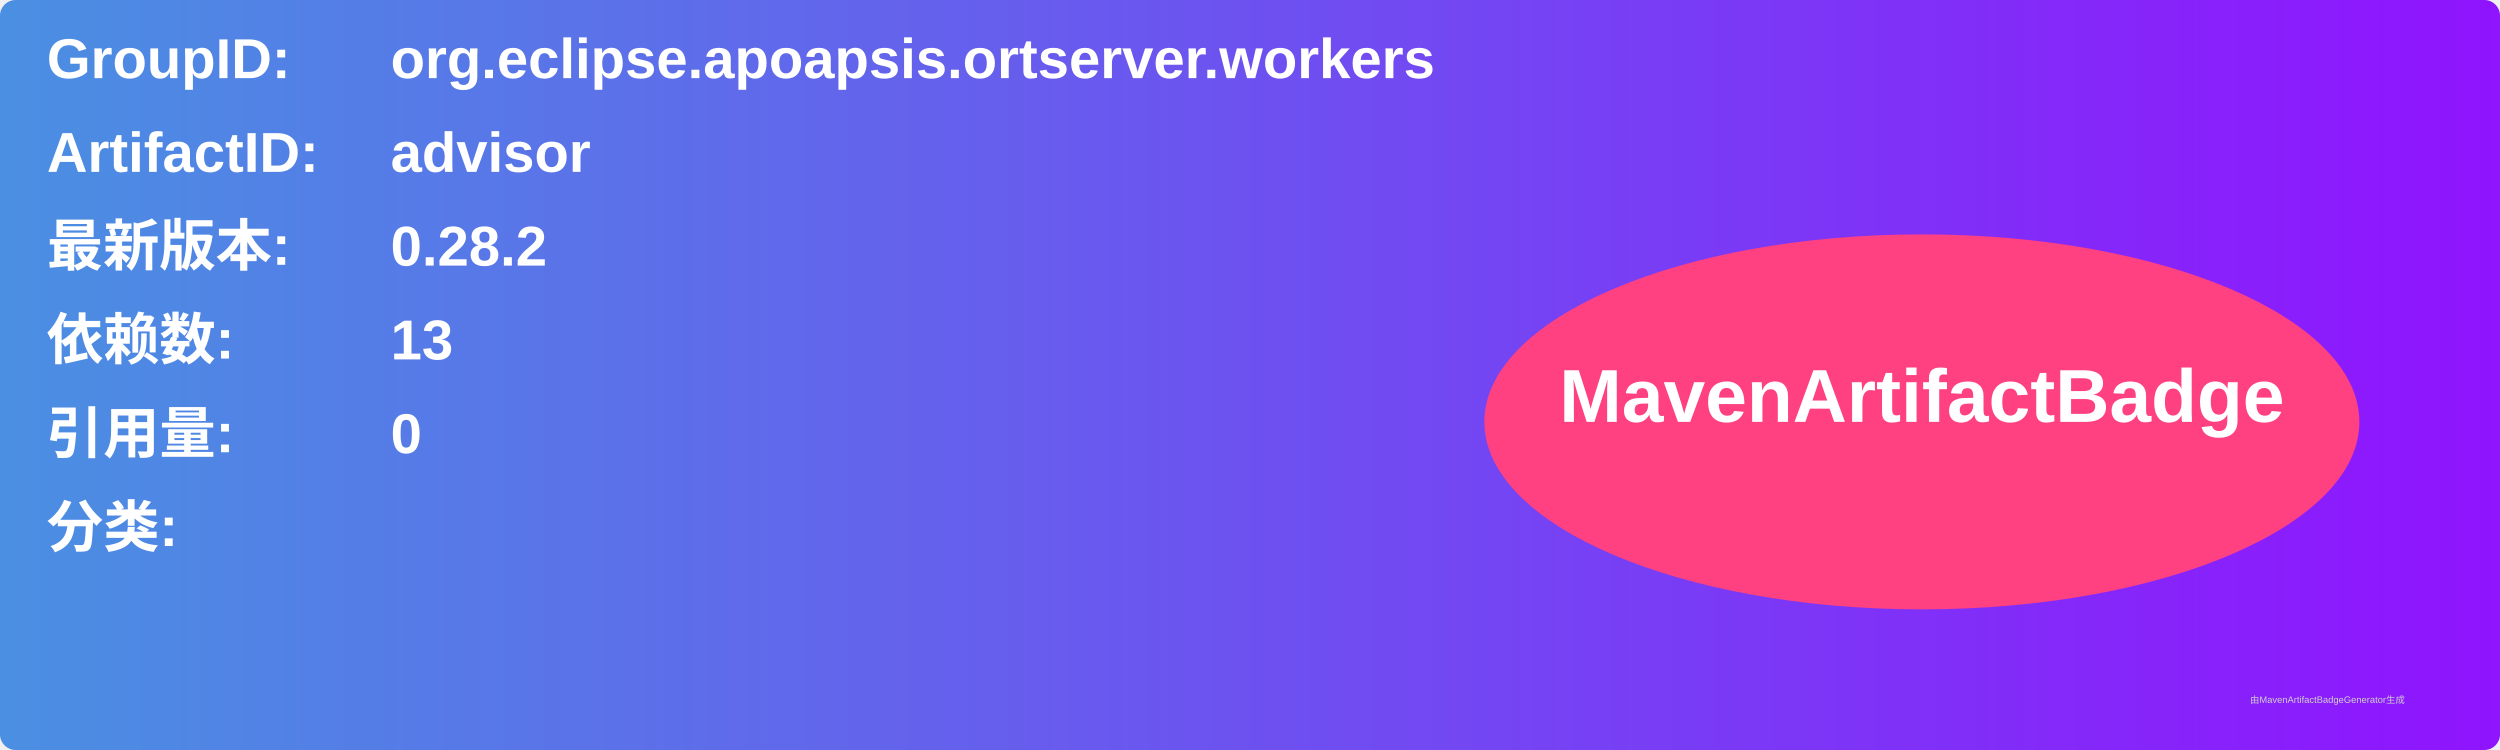
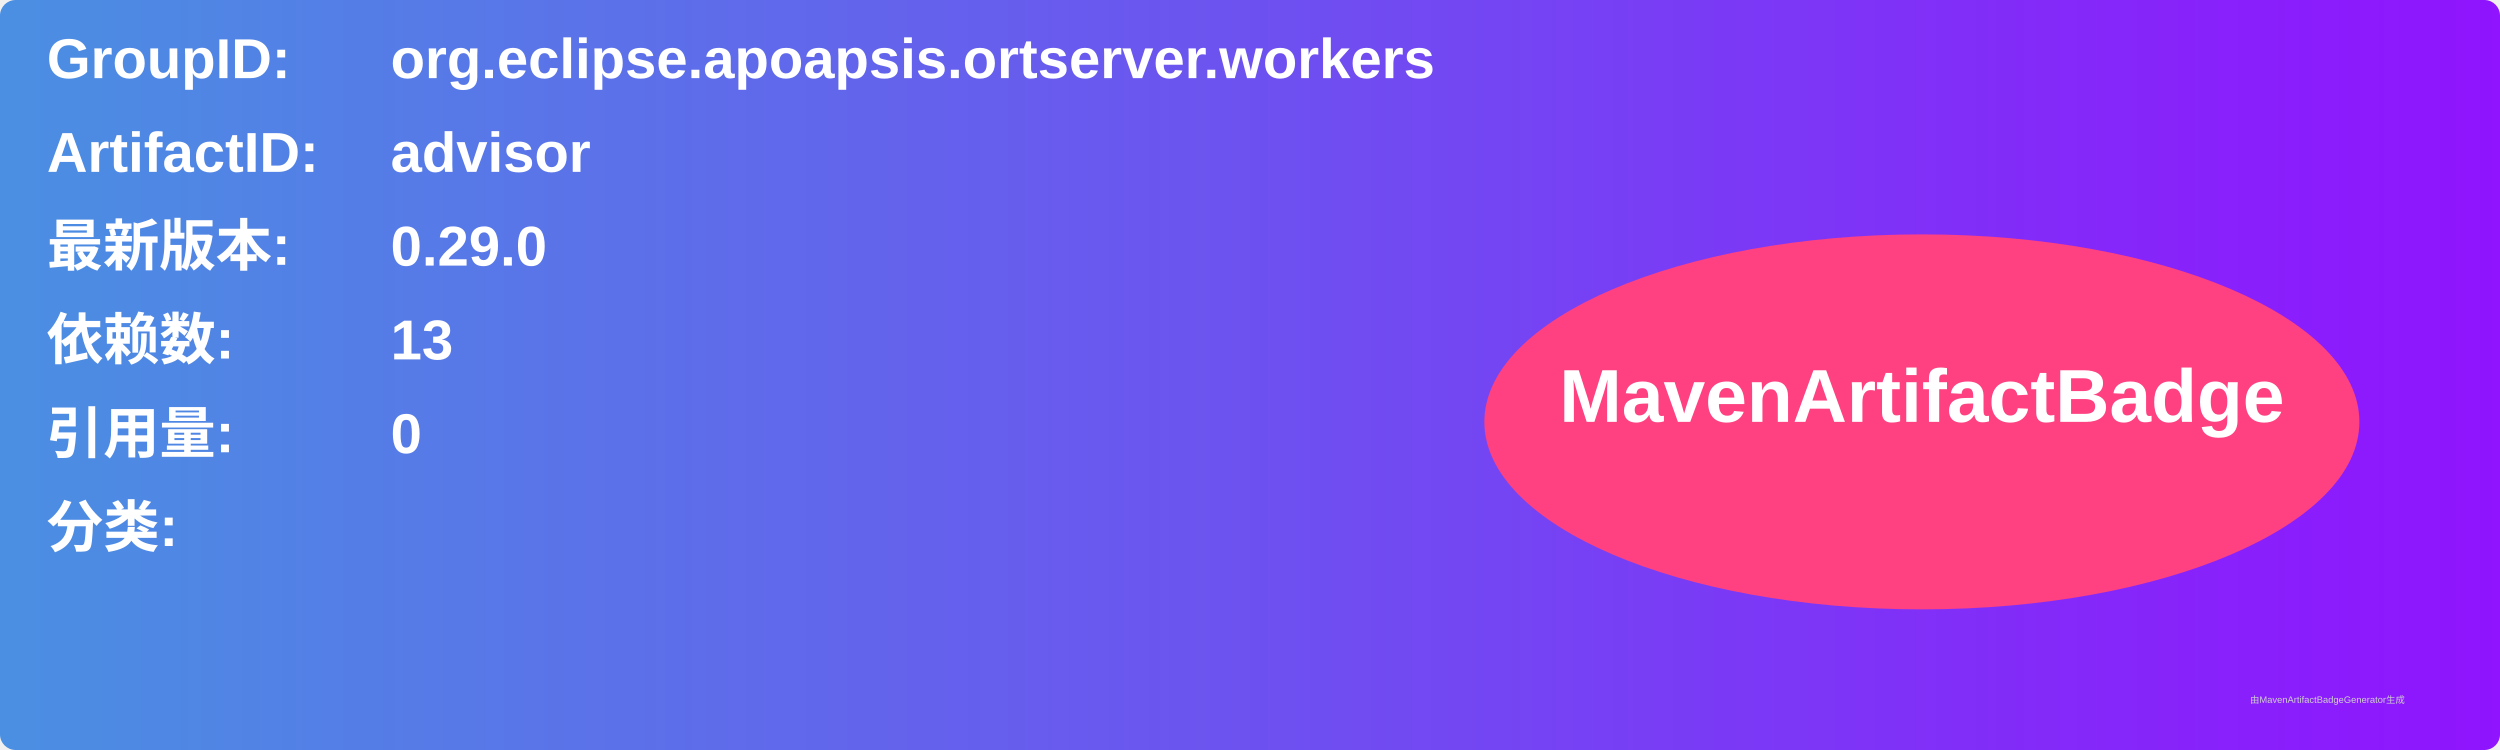
<svg xmlns="http://www.w3.org/2000/svg" width="800" height="240" viewBox="0 0 800 240">
  <linearGradient id="grad" x1="0%" y1="0%" x2="100%" y2="0%">
    <stop offset="0%" stop-color="#4a90e2" />
    <stop offset="100%" stop-color="#9013fe" />
  </linearGradient>
  <rect width="100%" height="100%" rx="5" ry="5" fill="url(#grad)" />
  <g transform="translate(15, 15)">
    <text x="0" y="10" font-family="Arial" font-size="18" fill="white" font-weight="bold" width="260">GroupID:</text>
    <text x="110" y="10" font-family="Arial" font-size="18" fill="white" font-weight="bold" width="460">org.eclipse.apoapsis.ortserver.workers</text>
    <text x="0" y="40" font-family="Arial" font-size="18" fill="white" font-weight="bold" width="260">ArtifactID:</text>
    <text x="110" y="40" font-family="Arial" font-size="18" fill="white" font-weight="bold" width="460">advisor</text>
    <text x="0" y="70" font-family="Arial" font-size="18" fill="white" font-weight="bold">最新版本:</text>
    <text x="110" y="70" font-family="Arial" font-size="18" fill="white" font-weight="bold">
-       <tspan font-weight="bold">0.28.2</tspan>
+       <tspan font-weight="bold">0.29.0</tspan>
    </text>
    <text x="0" y="100" font-family="Arial" font-size="18" fill="white" font-weight="bold">依赖数: </text>
    <text x="110" y="100" font-family="Arial" font-size="18" fill="white">
      <tspan font-weight="bold">13</tspan>
    </text>
    <text x="0" y="130" font-family="Arial" font-size="18" fill="white" font-weight="bold">引用量: </text>
    <text x="110" y="130" font-family="Arial" font-size="18" fill="white">
      <tspan font-weight="bold">0</tspan>
    </text>
    <text x="0" y="160" font-family="Arial" font-size="18" fill="white" font-weight="bold">分类:</text>
    <text x="10" y="190" font-family="Arial" font-size="10" fill="white">
      <tspan font-weight="bold" />
    </text>
    <ellipse cx="600" cy="120" rx="140" ry="60" fill="#ff4081" />
    <text x="600" y="120" text-anchor="middle" font-family="Arial" font-size="24" fill="white" font-weight="bold">MavenArtifactBadge</text>
  </g>
  <text x="720" y="225" font-family="Arial" font-size="3" fill="#d0d0d0">由MavenArtifactBadgeGenerator生成</text>
</svg>
